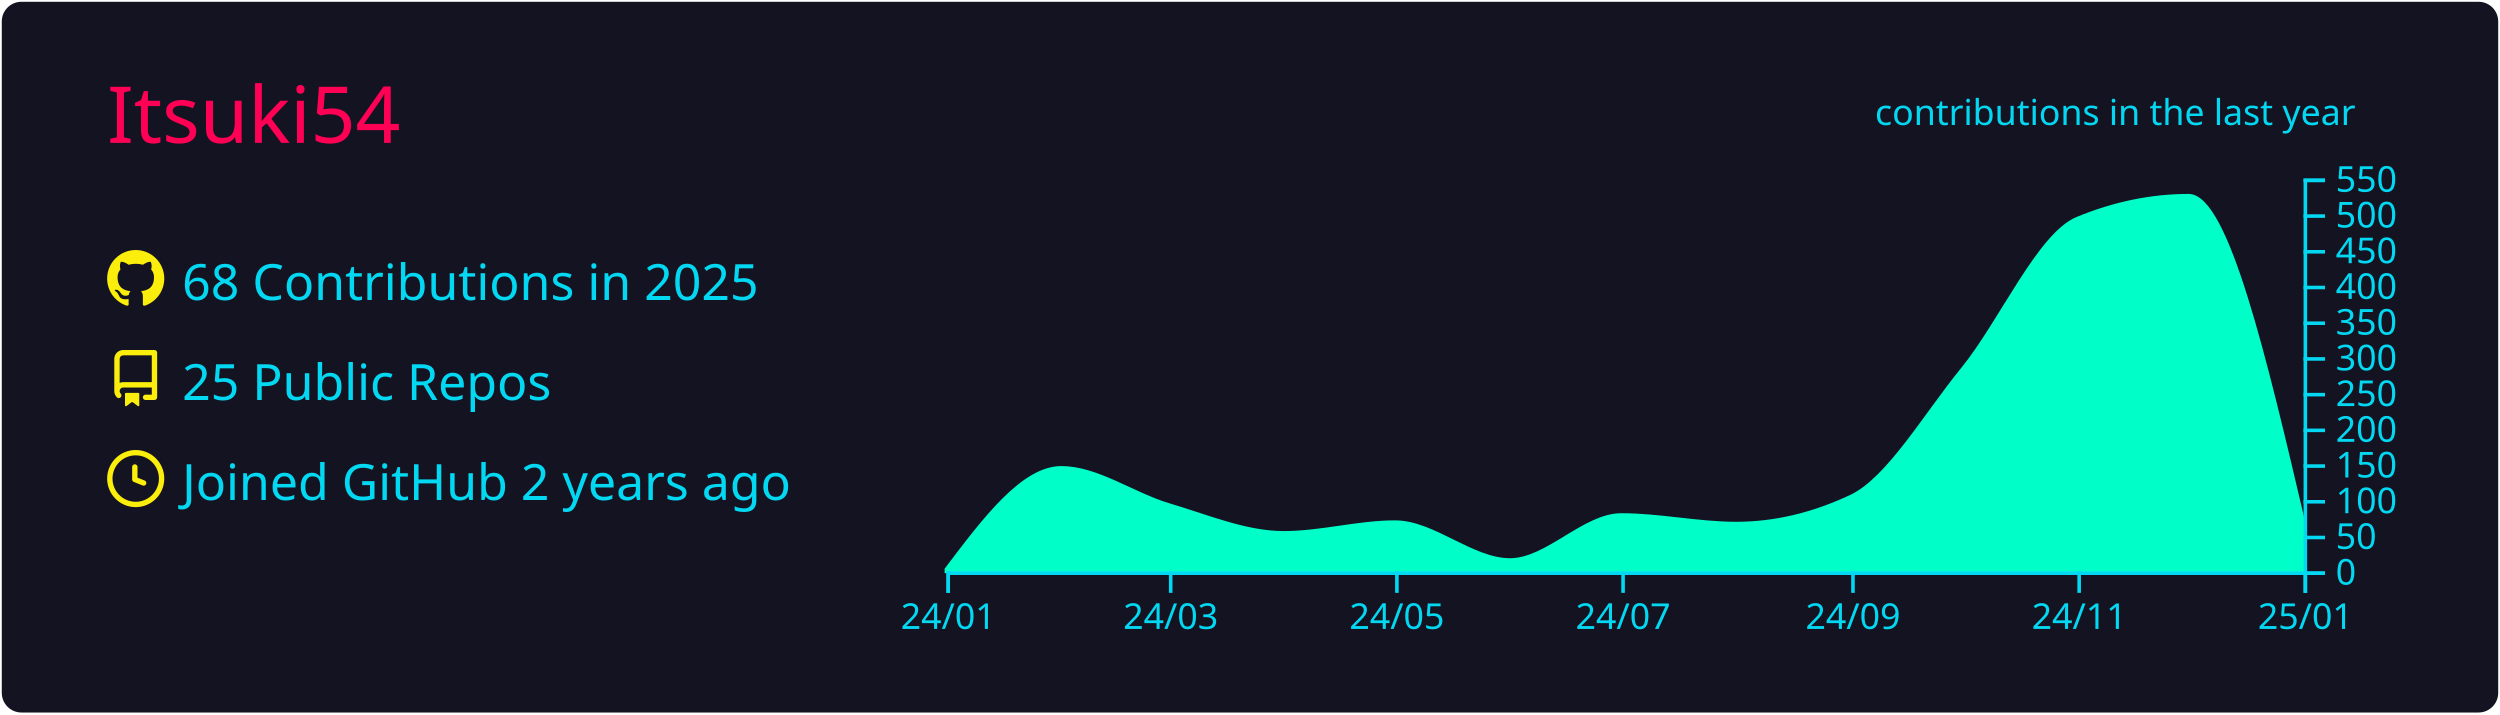
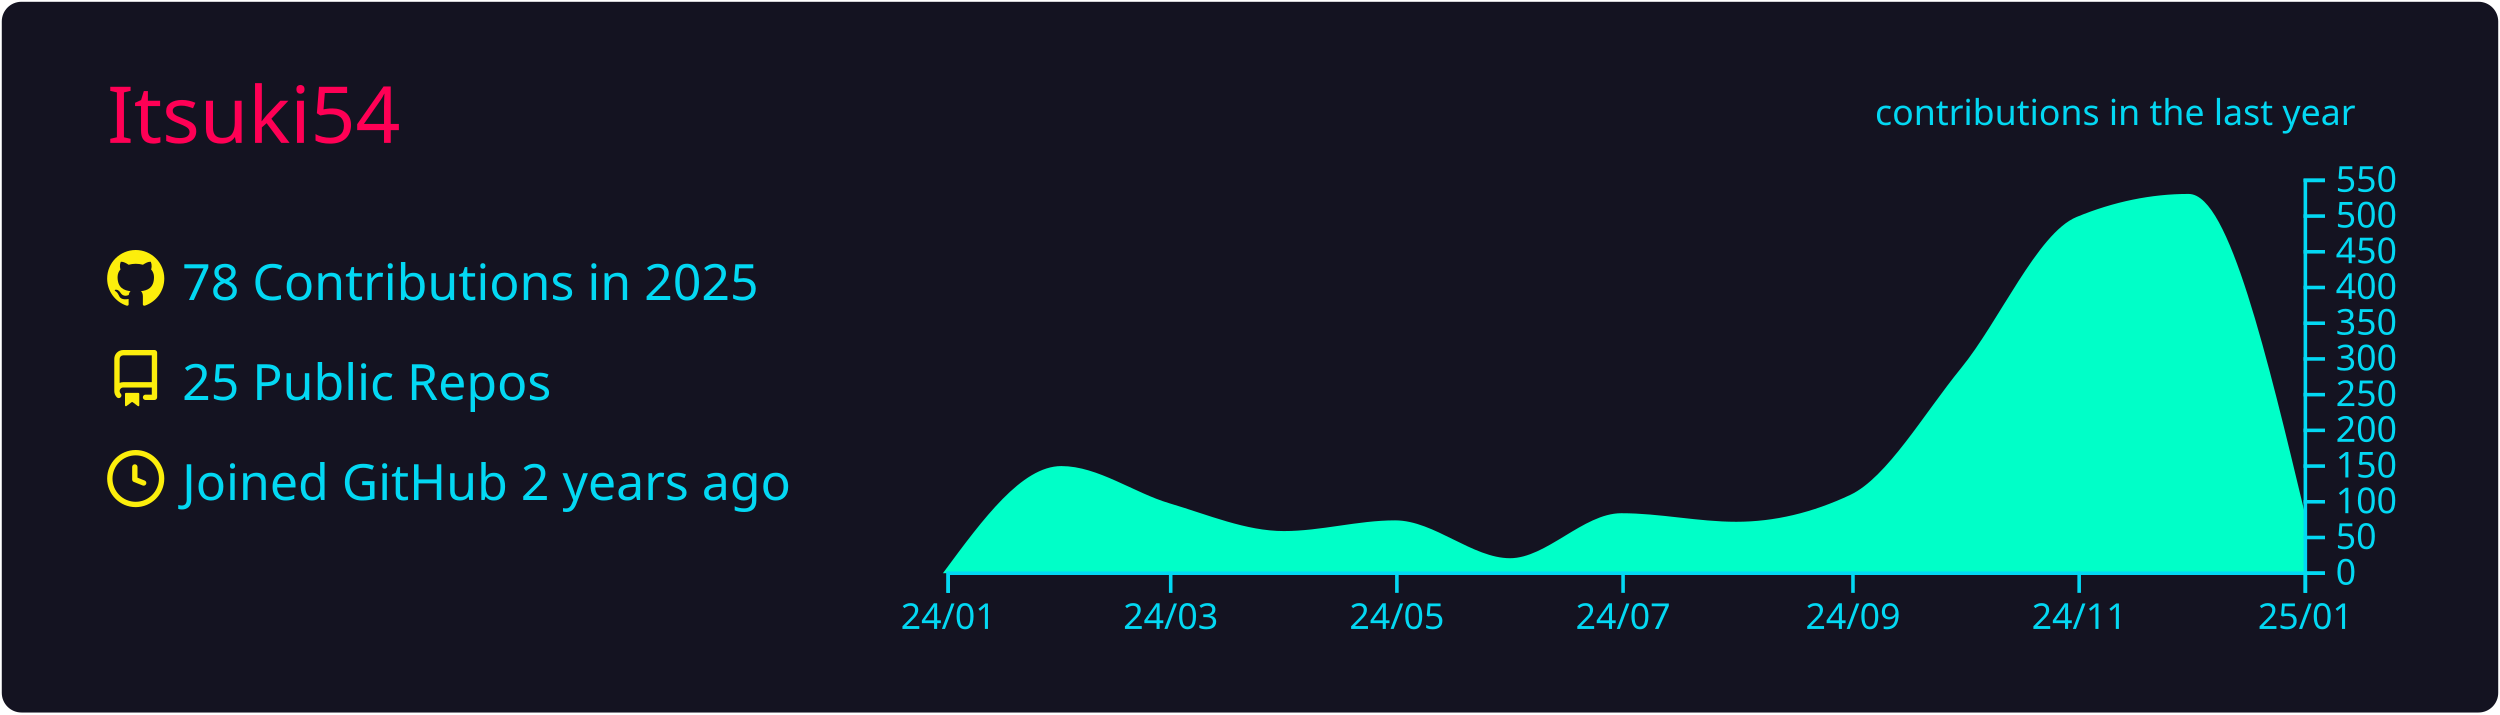
<svg xmlns="http://www.w3.org/2000/svg" width="700" height="200" viewBox="0 0 700 200">
  <style>* {
          font-family: 'Segoe UI', Ubuntu, "Helvetica Neue", Sans-Serif
        }</style>
  <rect x="1" y="1" rx="5" ry="5" height="99%" width="99.714%" stroke="#141321" stroke-width="1" fill="#141321" stroke-opacity="1" />
  <text x="30" y="40" style="font-size: 22px; fill: #ff0055;">Itsuki54</text>
  <g transform="translate(0,40)">
    <g transform="translate(30,30)">
      <g transform="translate(0,0)" width="14" height="14" fill="#fcee0c">
        <path fill-rule="evenodd" d="M8 0C3.58 0 0 3.58 0 8c0 3.54 2.29 6.53 5.47 7.59.4.07.55-.17.55-.38 0-.19-.01-.82-.01-1.49-2.01.37-2.53-.49-2.69-.94-.09-.23-.48-.94-.82-1.13-.28-.15-.68-.52-.01-.53.63-.01 1.08.58 1.23.82.72 1.21 1.87.87 2.33.66.07-.52.28-.87.51-1.07-1.78-.2-3.64-.89-3.64-3.95 0-.87.31-1.59.82-2.15-.08-.2-.36-1.02.08-2.12 0 0 .67-.21 2.2.82.64-.18 1.32-.27 2-.27.68 0 1.36.09 2 .27 1.53-1.04 2.2-.82 2.2-.82.44 1.1.16 1.92.08 2.12.51.56.82 1.27.82 2.15 0 3.07-1.87 3.75-3.65 3.95.29.25.54.73.54 1.48 0 1.07-.01 1.93-.01 2.2 0 .21.15.46.55.38A8.013 8.013 0 0016 8c0-4.42-3.58-8-8-8z" />
      </g>
      <g transform="translate(0,28)" width="14" height="14" fill="#fcee0c">
        <path fill-rule="evenodd" d="M2 2.5A2.5 2.5 0 014.5 0h8.75a.75.75 0 01.75.75v12.5a.75.75 0 01-.75.75h-2.5a.75.75 0 110-1.5h1.75v-2h-8a1 1 0 00-.714 1.7.75.75 0 01-1.072 1.05A2.495 2.495 0 012 11.5v-9zm10.5-1V9h-8c-.356 0-.694.074-1 .208V2.5a1 1 0 011-1h8zM5 12.25v3.25a.25.25 0 00.4.2l1.45-1.087a.25.25 0 01.3 0L8.6 15.7a.25.25 0 00.4-.2v-3.25a.25.25 0 00-.25-.25h-3.5a.25.25 0 00-.25.25z" />
      </g>
      <g transform="translate(0,56)" width="14" height="14" fill="#fcee0c">
        <path fill-rule="evenodd" d="M1.5 8a6.5 6.5 0 1113 0 6.5 6.5 0 01-13 0zM8 0a8 8 0 100 16A8 8 0 008 0zm.5 4.75a.75.75 0 00-1.5 0v3.5a.75.75 0 00.471.696l2.5 1a.75.75 0 00.557-1.392L8.5 7.742V4.75z" />
      </g>
-       <text x="21" y="14" style="fill: #03d8f3; font-size: 14px;">68 Contributions in 2025</text>
+       <text x="21" y="14" style="fill: #03d8f3; font-size: 14px;">78 Contributions in 2025</text>
      <text x="21" y="42" style="fill: #03d8f3; font-size: 14px;">25 Public Repos</text>
      <text x="21" y="70" style="fill: #03d8f3; font-size: 14px;">Joined GitHub 2 years ago</text>
    </g>
    <g color="#00ffc8" transform="translate(295,10)">
-       <path transform="translate(-30,0)" stroke="#00ffc8" fill="#00ffc8" opacity="1" d="M0,109.4C10.729,95.2,21.457,81,32.186,81C42.222,81,52.259,88.433,62.295,91.4C73.024,94.571,83.752,99.2,94.481,99.2C104.863,99.2,115.246,96.2,125.628,96.2C136.357,96.2,147.086,106.8,157.814,106.8C168.197,106.8,178.579,94.2,188.962,94.2C199.69,94.2,210.419,96.6,221.148,96.6C231.876,96.6,242.605,94.067,253.333,89C263.716,84.097,274.098,66.125,284.481,53.4C295.209,40.25,305.938,15.609,316.667,11.2C327.049,6.933,337.432,4.8,347.814,4.8C358.543,4.8,369.271,50.6,380,96.4L380,110C369.271,110,358.543,110,347.814,110C337.432,110,327.049,110,316.667,110C305.938,110,295.209,110,284.481,110C274.098,110,263.716,110,253.333,110C242.605,110,231.876,110,221.148,110C210.419,110,199.69,110,188.962,110C178.579,110,168.197,110,157.814,110C147.086,110,136.357,110,125.628,110C115.246,110,104.863,110,94.481,110C83.752,110,73.024,110,62.295,110C52.259,110,42.222,110,32.186,110C21.457,110,10.729,110,0,110Z" />
+       <path transform="translate(-30,0)" stroke="#00ffc8" fill="#00ffc8" opacity="1" d="M0,110C10.729,95.5,21.457,81,32.186,81C42.222,81,52.259,88.433,62.295,91.4C73.024,94.571,83.752,99.2,94.481,99.2C104.863,99.2,115.246,96.2,125.628,96.2C136.357,96.2,147.086,106.8,157.814,106.8C168.197,106.8,178.579,94.2,188.962,94.2C199.69,94.2,210.419,96.6,221.148,96.6C231.876,96.6,242.605,94.067,253.333,89C263.716,84.097,274.098,66.125,284.481,53.4C295.209,40.25,305.938,15.609,316.667,11.2C327.049,6.933,337.432,4.8,347.814,4.8C358.543,4.8,369.271,49.6,380,94.4L380,110C369.271,110,358.543,110,347.814,110C337.432,110,327.049,110,316.667,110C305.938,110,295.209,110,284.481,110C274.098,110,263.716,110,253.333,110C242.605,110,231.876,110,221.148,110C210.419,110,199.69,110,188.962,110C178.579,110,168.197,110,157.814,110C147.086,110,136.357,110,125.628,110C115.246,110,104.863,110,94.481,110C83.752,110,73.024,110,62.295,110C52.259,110,42.222,110,32.186,110C21.457,110,10.729,110,0,110Z" />
      <g color="#03d8f3" transform="translate(-30,110)" fill="none" font-size="10" font-family="sans-serif" text-anchor="middle">
        <path class="domain" stroke="currentColor" d="M0.5,6V0.5H380.5V6" />
        <g class="tick" opacity="1" transform="translate(0.5,0)">
          <line stroke="currentColor" y2="6" />
          <text fill="currentColor" y="9" dy="0.71em">24/01</text>
        </g>
        <g class="tick" opacity="1" transform="translate(62.79508,0)">
          <line stroke="currentColor" y2="6" />
          <text fill="currentColor" y="9" dy="0.71em">24/03</text>
        </g>
        <g class="tick" opacity="1" transform="translate(126.1284,0)">
          <line stroke="currentColor" y2="6" />
          <text fill="currentColor" y="9" dy="0.71em">24/05</text>
        </g>
        <g class="tick" opacity="1" transform="translate(189.4617,0)">
          <line stroke="currentColor" y2="6" />
          <text fill="currentColor" y="9" dy="0.71em">24/07</text>
        </g>
        <g class="tick" opacity="1" transform="translate(253.8333,0)">
          <line stroke="currentColor" y2="6" />
          <text fill="currentColor" y="9" dy="0.71em">24/09</text>
        </g>
        <g class="tick" opacity="1" transform="translate(317.1667,0)">
          <line stroke="currentColor" y2="6" />
          <text fill="currentColor" y="9" dy="0.71em">24/11</text>
        </g>
        <g class="tick" opacity="1" transform="translate(380.5,0)">
          <line stroke="currentColor" y2="6" />
          <text fill="currentColor" y="9" dy="0.71em">25/01</text>
        </g>
      </g>
      <g color="#03d8f3" transform="translate(350,0)" fill="none" font-size="10" font-family="sans-serif" text-anchor="start">
        <path class="domain" stroke="currentColor" d="M6,110.5H0.5V0.5H6" />
        <g class="tick" opacity="1" transform="translate(0,110.5)">
          <line stroke="currentColor" x2="6" />
          <text fill="currentColor" x="9" dy="0.32em">0</text>
        </g>
        <g class="tick" opacity="1" transform="translate(0,100.5)">
          <line stroke="currentColor" x2="6" />
          <text fill="currentColor" x="9" dy="0.32em">50</text>
        </g>
        <g class="tick" opacity="1" transform="translate(0,90.5)">
          <line stroke="currentColor" x2="6" />
          <text fill="currentColor" x="9" dy="0.32em">100</text>
        </g>
        <g class="tick" opacity="1" transform="translate(0,80.5)">
          <line stroke="currentColor" x2="6" />
          <text fill="currentColor" x="9" dy="0.32em">150</text>
        </g>
        <g class="tick" opacity="1" transform="translate(0,70.5)">
          <line stroke="currentColor" x2="6" />
          <text fill="currentColor" x="9" dy="0.32em">200</text>
        </g>
        <g class="tick" opacity="1" transform="translate(0,60.5)">
          <line stroke="currentColor" x2="6" />
          <text fill="currentColor" x="9" dy="0.32em">250</text>
        </g>
        <g class="tick" opacity="1" transform="translate(0,50.5)">
          <line stroke="currentColor" x2="6" />
          <text fill="currentColor" x="9" dy="0.32em">300</text>
        </g>
        <g class="tick" opacity="1" transform="translate(0,40.5)">
          <line stroke="currentColor" x2="6" />
          <text fill="currentColor" x="9" dy="0.32em">350</text>
        </g>
        <g class="tick" opacity="1" transform="translate(0,30.5)">
          <line stroke="currentColor" x2="6" />
          <text fill="currentColor" x="9" dy="0.32em">400</text>
        </g>
        <g class="tick" opacity="1" transform="translate(0,20.5)">
          <line stroke="currentColor" x2="6" />
          <text fill="currentColor" x="9" dy="0.32em">450</text>
        </g>
        <g class="tick" opacity="1" transform="translate(0,10.5)">
          <line stroke="currentColor" x2="6" />
          <text fill="currentColor" x="9" dy="0.32em">500</text>
        </g>
        <g class="tick" opacity="1" transform="translate(0,0.5)">
          <line stroke="currentColor" x2="6" />
          <text fill="currentColor" x="9" dy="0.32em">550</text>
        </g>
      </g>
      <g>
        <text y="-15" x="230" style="fill: #03d8f3; font-size: 10px;">contributions in the last year</text>
      </g>
    </g>
  </g>
</svg>
